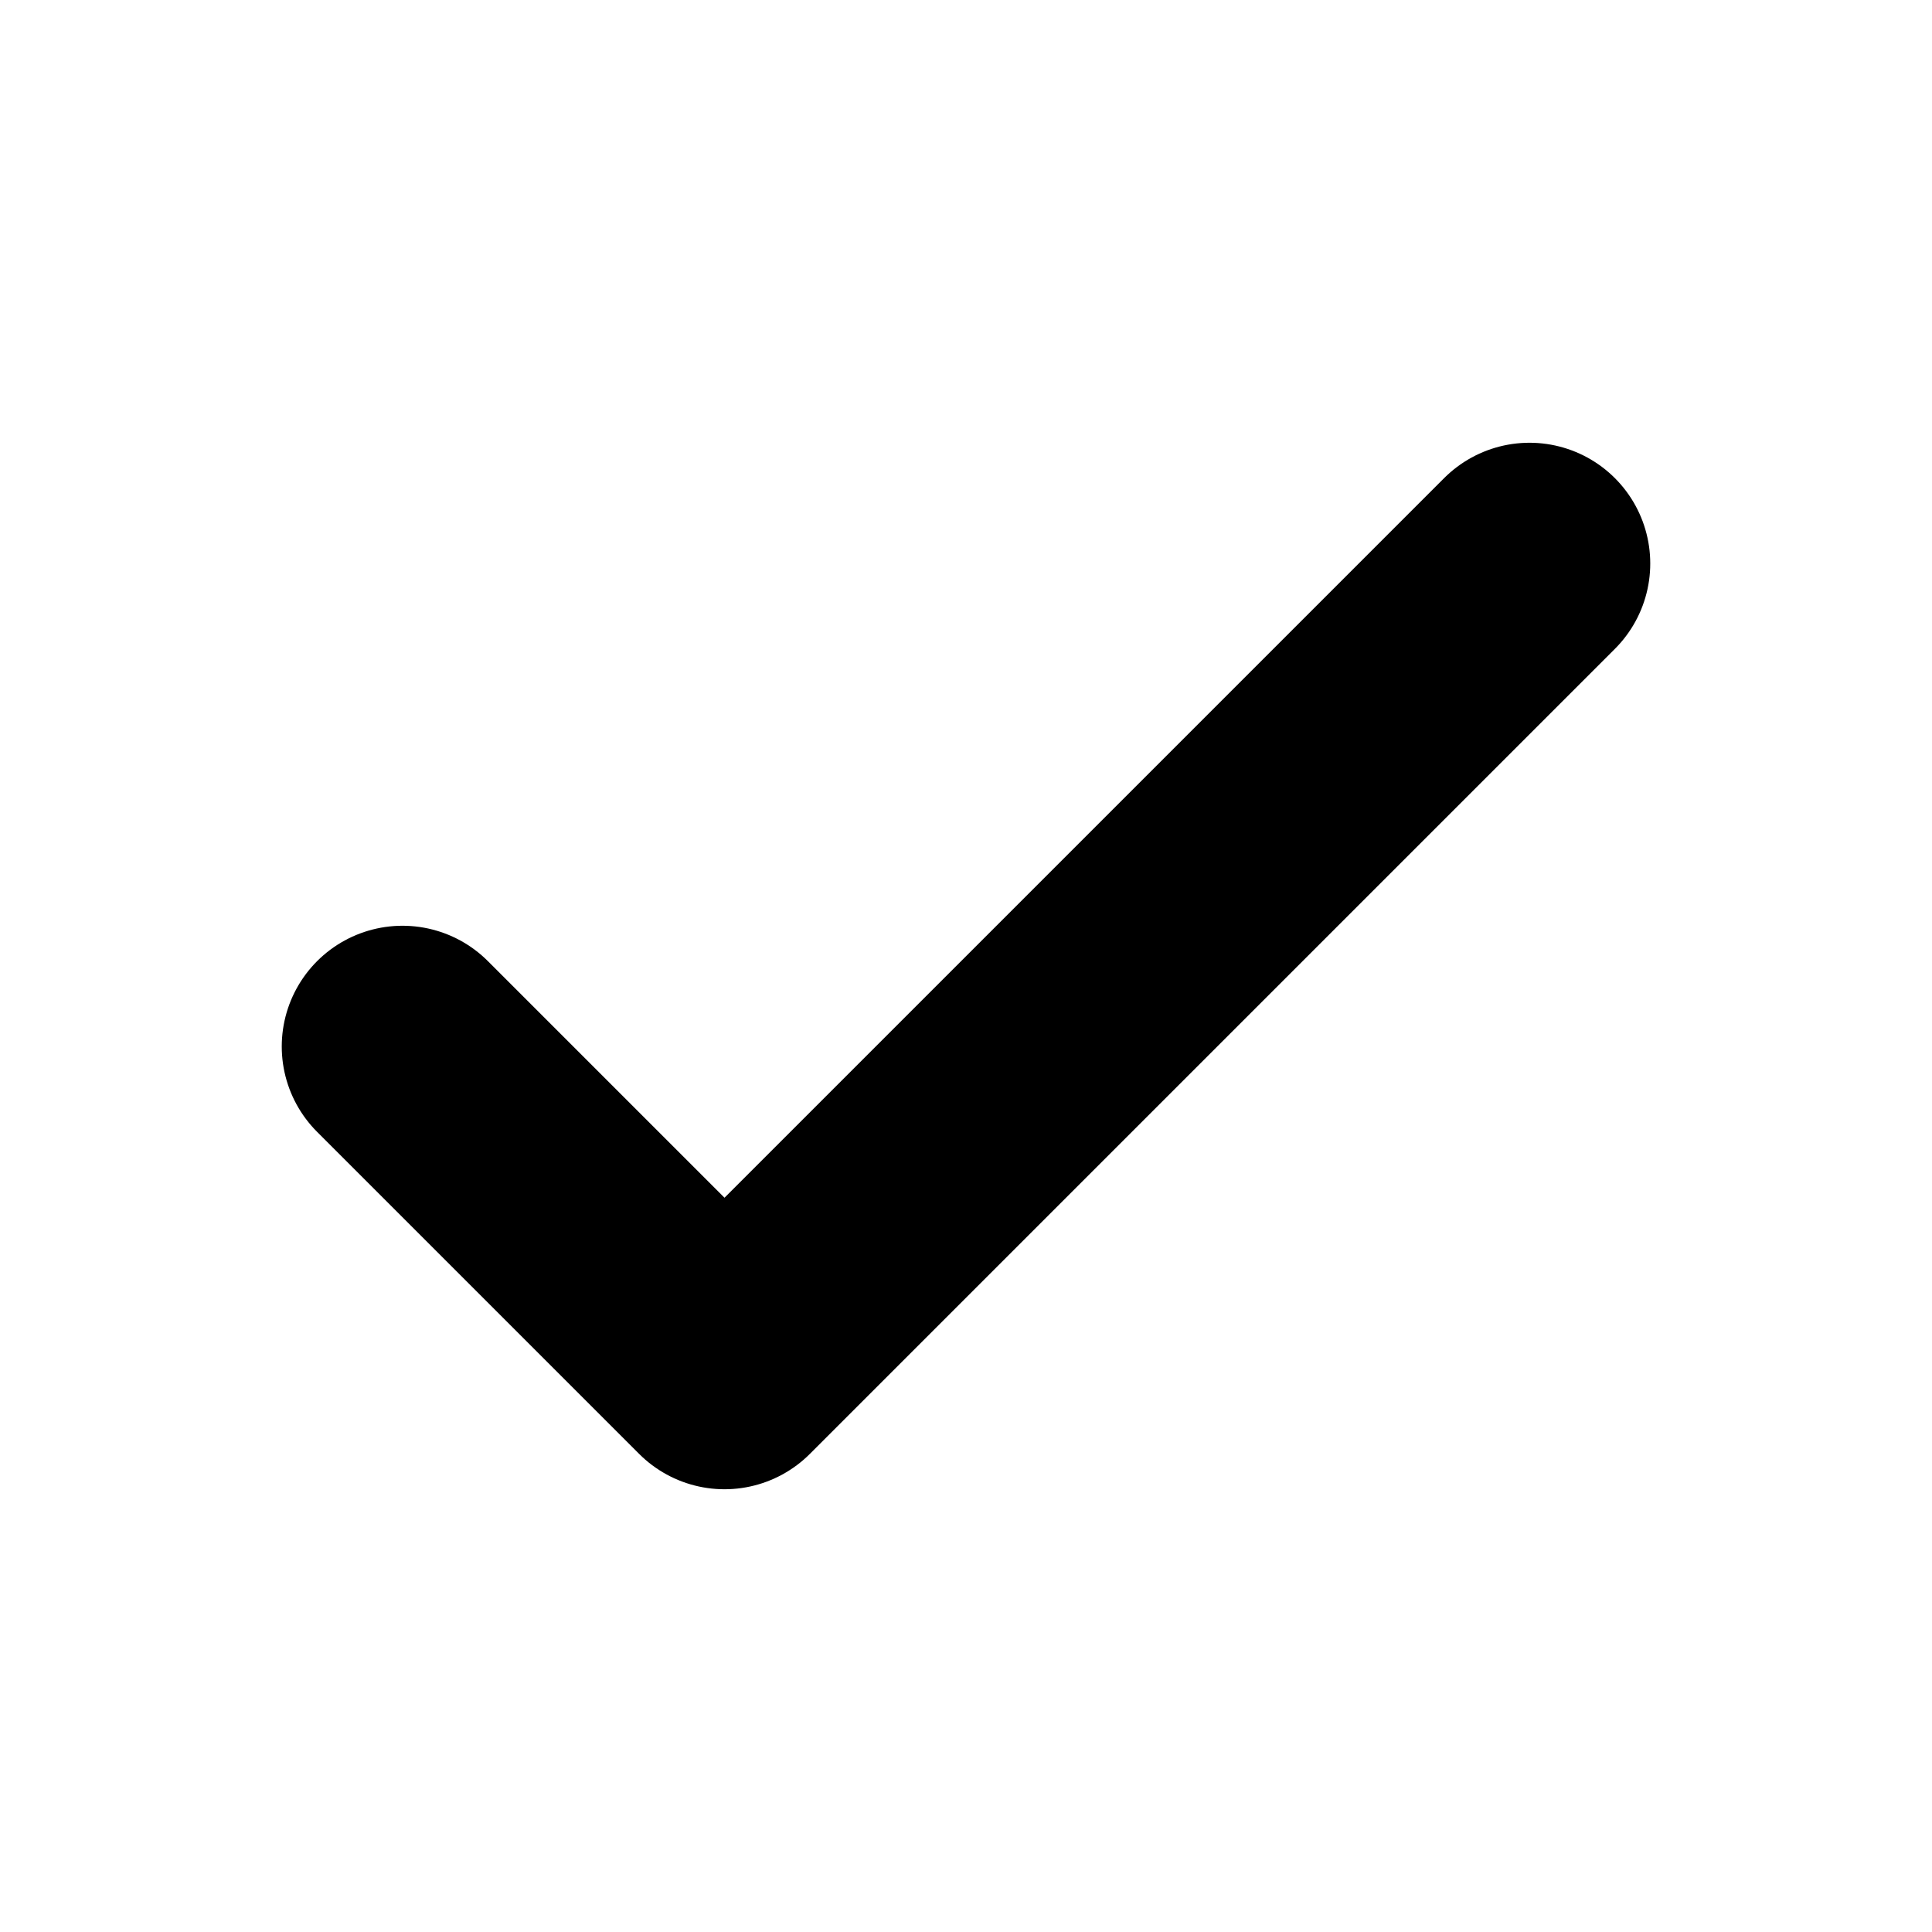
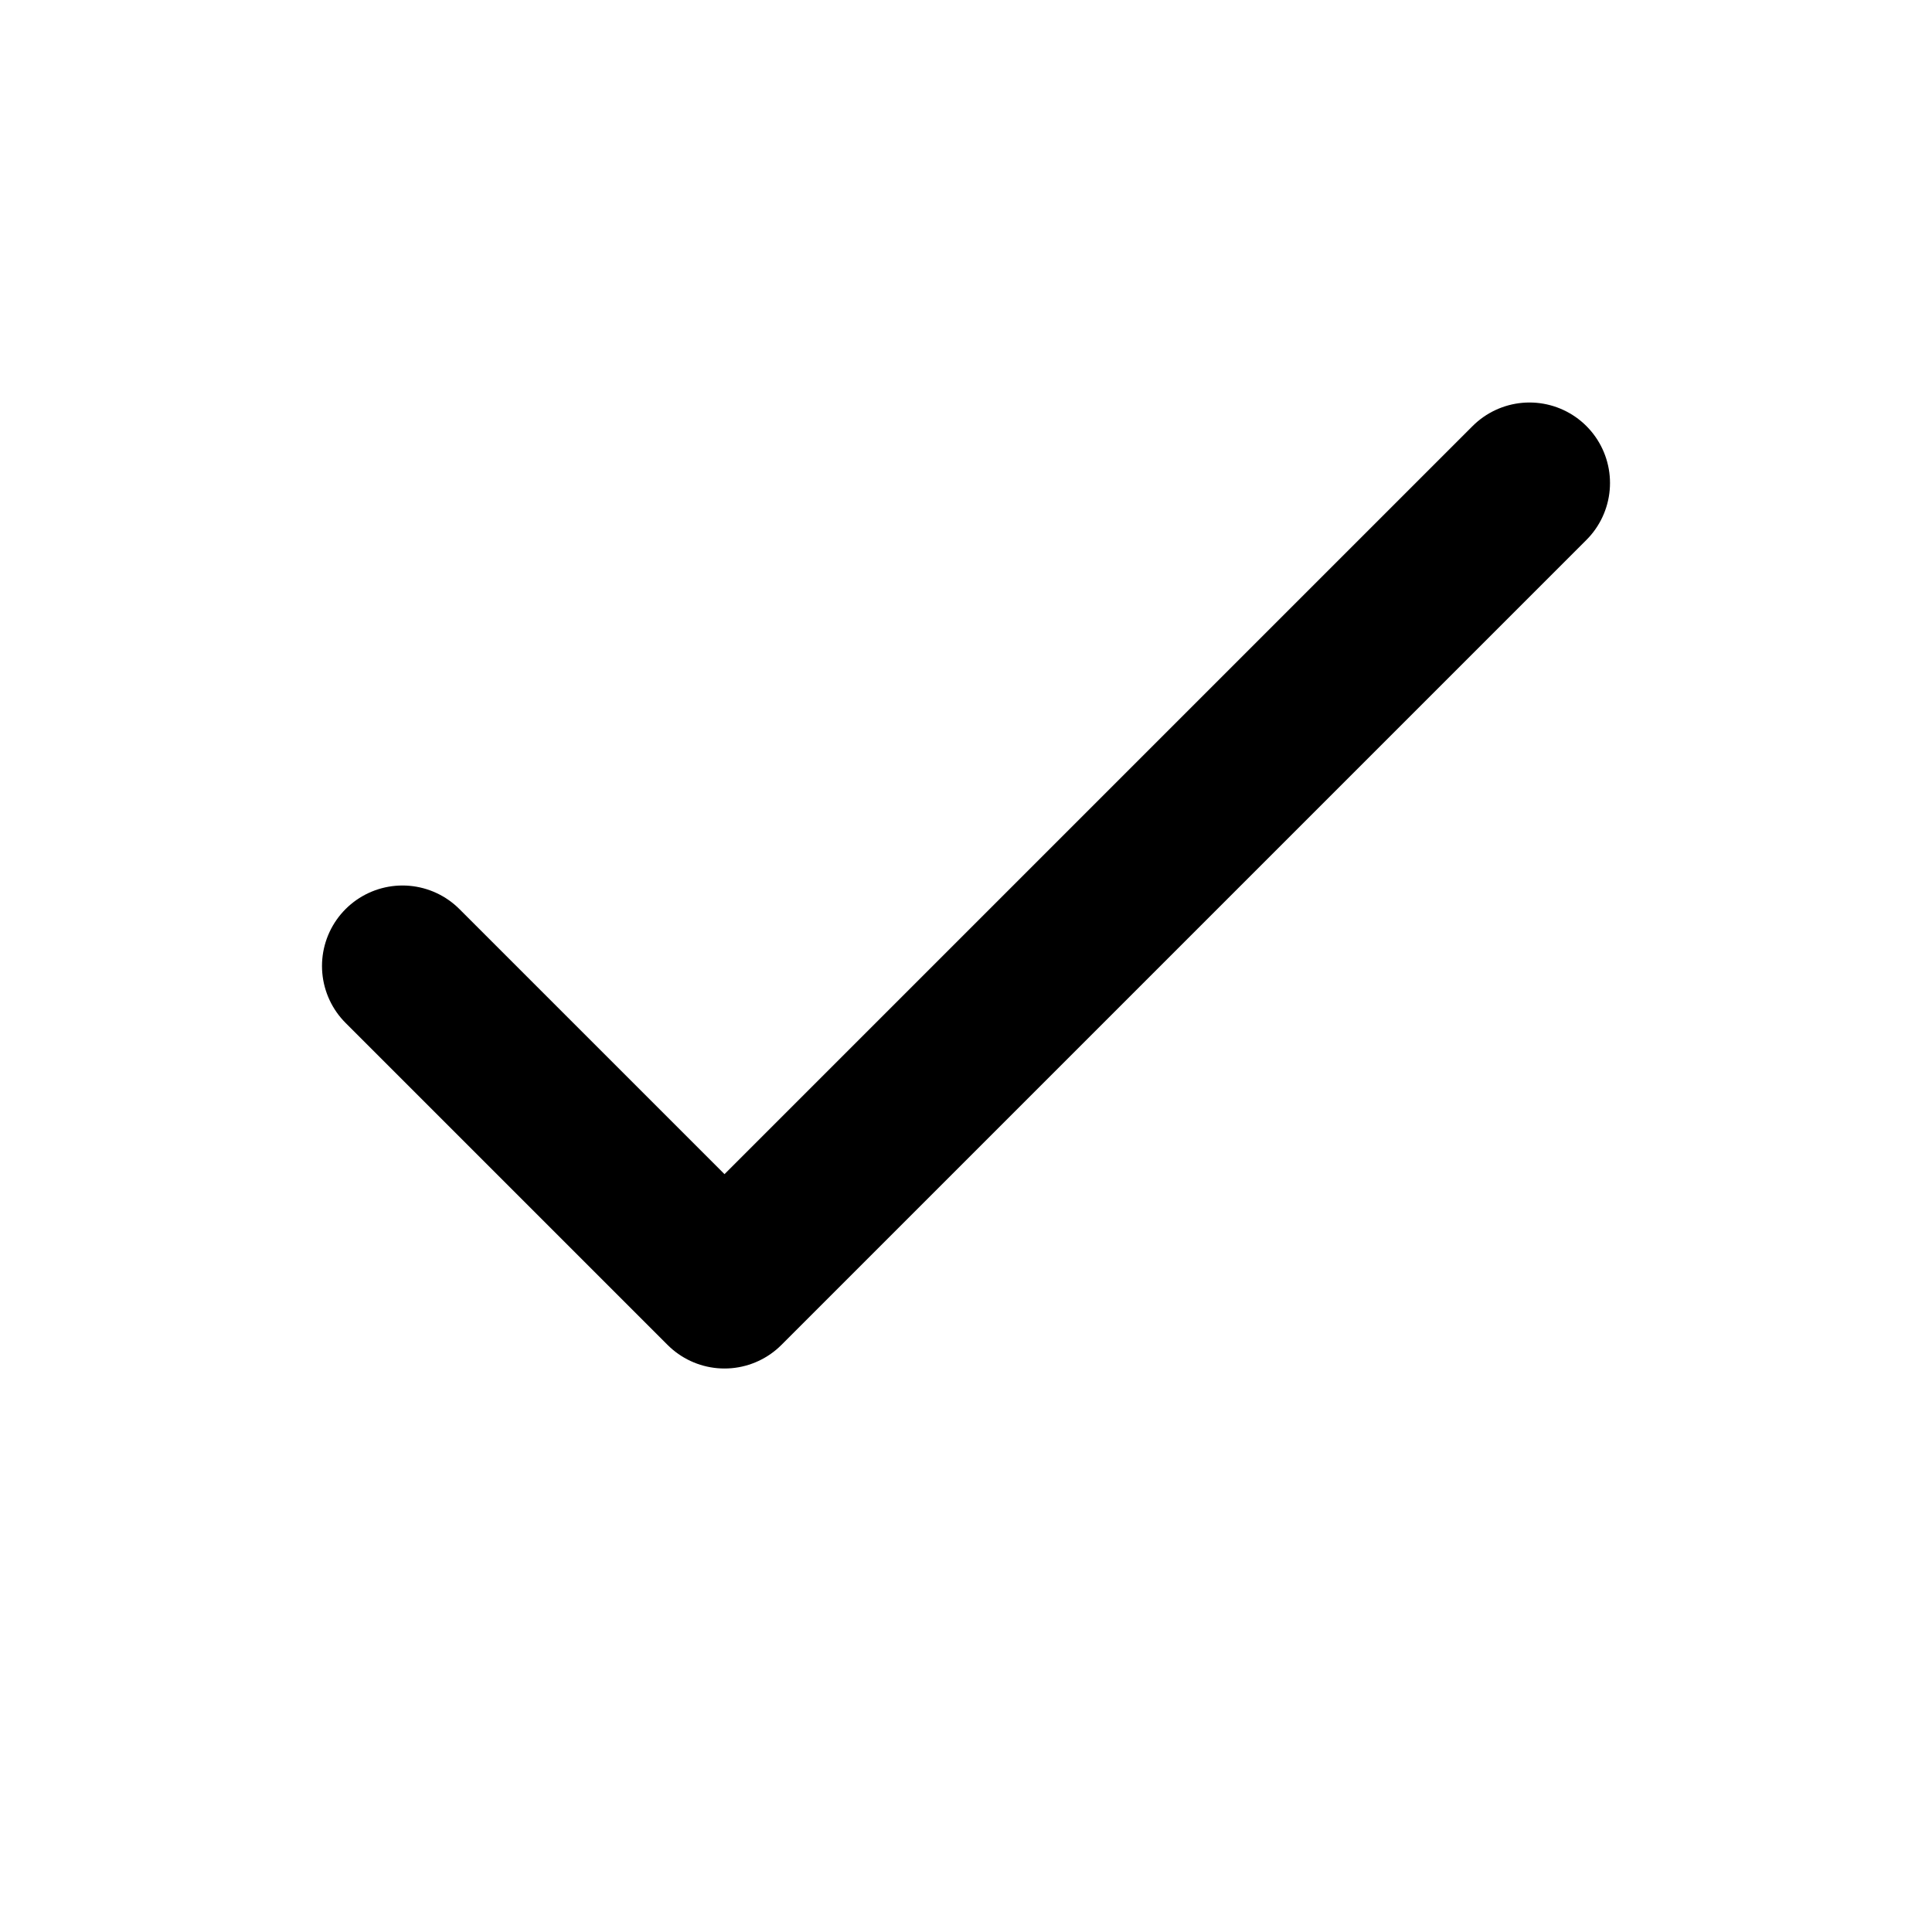
- <svg xmlns="http://www.w3.org/2000/svg" fill="none" stroke="currentColor" viewBox="0 0 24 24">
-   <path stroke-linecap="round" stroke-linejoin="round" stroke-width="3" d="M5 13l4 4L19 7" />
+ <svg xmlns="http://www.w3.org/2000/svg" fill="none" stroke="currentColor" stroke-width="2" viewBox="0 0 24 24">
+   <path stroke-linecap="round" stroke-linejoin="round" d="M5 12l4 4L19 6" />
</svg>
